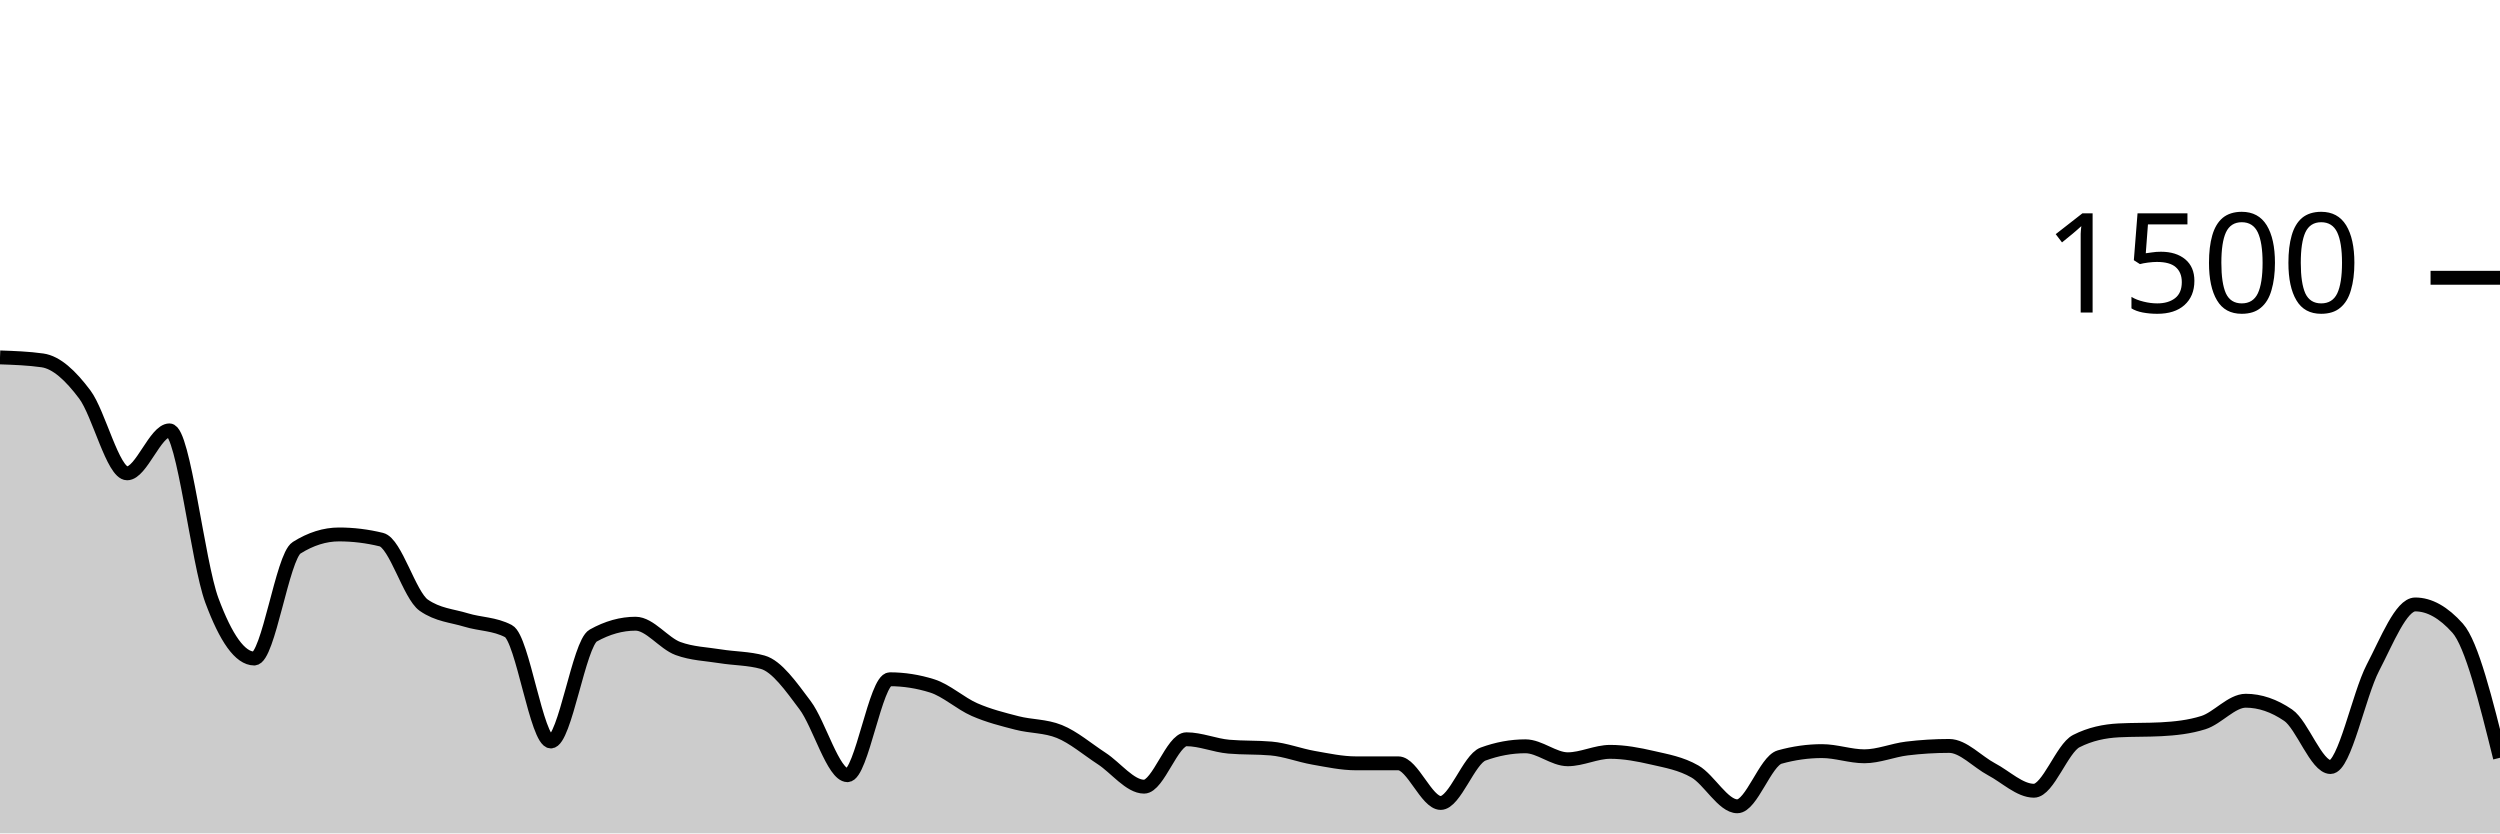
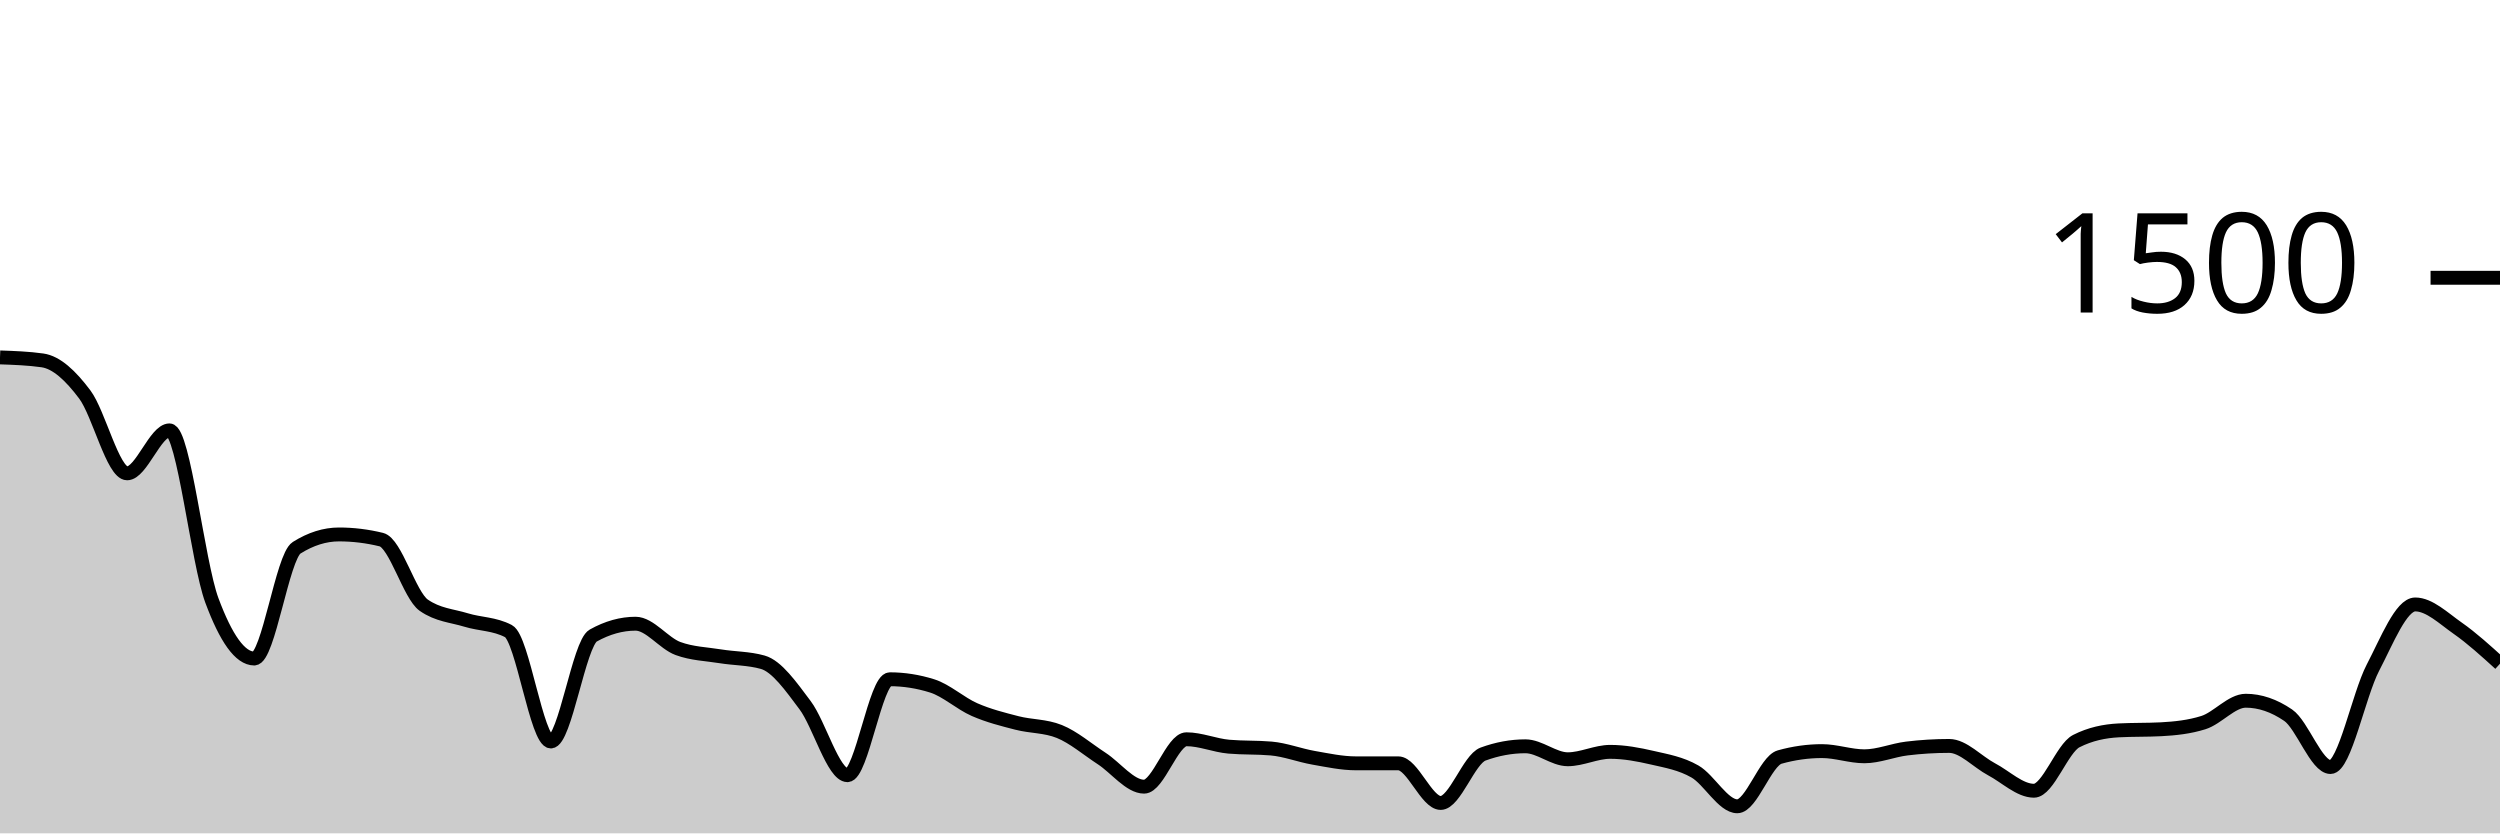
<svg xmlns="http://www.w3.org/2000/svg" viewBox="0 0 180 60">
  <g transform="translate(0,20)">
-     <path class="area" fill="rgba(0, 0, 0, 0.2)" d="M0,5.733C1.017,5.769,2.034,5.804,3.051,5.947C4.068,6.089,5.085,7.044,6.102,8.4C7.119,9.756,8.136,14.08,9.153,14.08C10.169,14.08,11.186,10.987,12.203,10.987C13.22,10.987,14.237,20.489,15.254,23.227C16.271,25.964,17.288,27.413,18.305,27.413C19.322,27.413,20.339,20.08,21.356,19.44C22.373,18.8,23.39,18.48,24.407,18.48C25.424,18.48,26.441,18.604,27.458,18.853C28.475,19.102,29.492,22.862,30.508,23.573C31.525,24.284,32.542,24.329,33.559,24.64C34.576,24.951,35.593,24.907,36.61,25.44C37.627,25.973,38.644,33.387,39.661,33.387C40.678,33.387,41.695,26.329,42.712,25.76C43.729,25.191,44.746,24.907,45.763,24.907C46.78,24.907,47.797,26.32,48.814,26.693C49.831,27.067,50.847,27.089,51.864,27.253C52.881,27.418,53.898,27.396,54.915,27.68C55.932,27.964,56.949,29.418,57.966,30.773C58.983,32.129,60,35.813,61.017,35.813C62.034,35.813,63.051,28.907,64.068,28.907C65.085,28.907,66.102,29.067,67.119,29.387C68.136,29.707,69.153,30.649,70.169,31.093C71.186,31.538,72.203,31.791,73.22,32.053C74.237,32.316,75.254,32.258,76.271,32.667C77.288,33.076,78.305,33.951,79.322,34.613C80.339,35.276,81.356,36.64,82.373,36.64C83.39,36.64,84.407,33.227,85.424,33.227C86.441,33.227,87.458,33.671,88.475,33.76C89.492,33.849,90.508,33.804,91.525,33.893C92.542,33.982,93.559,34.382,94.576,34.56C95.593,34.738,96.61,34.96,97.627,34.96C98.644,34.96,99.661,34.96,100.678,34.96C101.695,34.96,102.712,37.813,103.729,37.813C104.746,37.813,105.763,34.667,106.78,34.293C107.797,33.92,108.814,33.733,109.831,33.733C110.847,33.733,111.864,34.667,112.881,34.667C113.898,34.667,114.915,34.133,115.932,34.133C116.949,34.133,117.966,34.324,118.983,34.56C120,34.796,121.017,34.964,122.034,35.547C123.051,36.129,124.068,38.053,125.085,38.053C126.102,38.053,127.119,34.791,128.136,34.507C129.153,34.222,130.169,34.08,131.186,34.08C132.203,34.08,133.22,34.453,134.237,34.453C135.254,34.453,136.271,34.018,137.288,33.893C138.305,33.769,139.322,33.707,140.339,33.707C141.356,33.707,142.373,34.849,143.39,35.387C144.407,35.924,145.424,36.933,146.441,36.933C147.458,36.933,148.475,33.876,149.492,33.36C150.508,32.844,151.525,32.64,152.542,32.587C153.559,32.533,154.576,32.56,155.593,32.507C156.61,32.453,157.627,32.347,158.644,32.027C159.661,31.707,160.678,30.453,161.695,30.453C162.712,30.453,163.729,30.8,164.746,31.493C165.763,32.187,166.78,35.227,167.797,35.227C168.814,35.227,169.831,30.031,170.847,28.08C171.864,26.129,172.881,23.52,173.898,23.52C174.915,23.52,175.932,24.089,176.949,25.227C177.966,26.364,178.983,30.462,180,34.56L180,40C178.983,40,177.966,40,176.949,40C175.932,40,174.915,40,173.898,40C172.881,40,171.864,40,170.847,40C169.831,40,168.814,40,167.797,40C166.78,40,165.763,40,164.746,40C163.729,40,162.712,40,161.695,40C160.678,40,159.661,40,158.644,40C157.627,40,156.61,40,155.593,40C154.576,40,153.559,40,152.542,40C151.525,40,150.508,40,149.492,40C148.475,40,147.458,40,146.441,40C145.424,40,144.407,40,143.39,40C142.373,40,141.356,40,140.339,40C139.322,40,138.305,40,137.288,40C136.271,40,135.254,40,134.237,40C133.22,40,132.203,40,131.186,40C130.169,40,129.153,40,128.136,40C127.119,40,126.102,40,125.085,40C124.068,40,123.051,40,122.034,40C121.017,40,120,40,118.983,40C117.966,40,116.949,40,115.932,40C114.915,40,113.898,40,112.881,40C111.864,40,110.847,40,109.831,40C108.814,40,107.797,40,106.78,40C105.763,40,104.746,40,103.729,40C102.712,40,101.695,40,100.678,40C99.661,40,98.644,40,97.627,40C96.61,40,95.593,40,94.576,40C93.559,40,92.542,40,91.525,40C90.508,40,89.492,40,88.475,40C87.458,40,86.441,40,85.424,40C84.407,40,83.39,40,82.373,40C81.356,40,80.339,40,79.322,40C78.305,40,77.288,40,76.271,40C75.254,40,74.237,40,73.22,40C72.203,40,71.186,40,70.169,40C69.153,40,68.136,40,67.119,40C66.102,40,65.085,40,64.068,40C63.051,40,62.034,40,61.017,40C60,40,58.983,40,57.966,40C56.949,40,55.932,40,54.915,40C53.898,40,52.881,40,51.864,40C50.847,40,49.831,40,48.814,40C47.797,40,46.78,40,45.763,40C44.746,40,43.729,40,42.712,40C41.695,40,40.678,40,39.661,40C38.644,40,37.627,40,36.61,40C35.593,40,34.576,40,33.559,40C32.542,40,31.525,40,30.508,40C29.492,40,28.475,40,27.458,40C26.441,40,25.424,40,24.407,40C23.39,40,22.373,40,21.356,40C20.339,40,19.322,40,18.305,40C17.288,40,16.271,40,15.254,40C14.237,40,13.22,40,12.203,40C11.186,40,10.169,40,9.153,40C8.136,40,7.119,40,6.102,40C5.085,40,4.068,40,3.051,40C2.034,40,1.017,40,0,40Z" />
-     <path class="line" stroke="black" fill="none" d="M0,5.733C1.017,5.769,2.034,5.804,3.051,5.947C4.068,6.089,5.085,7.044,6.102,8.4C7.119,9.756,8.136,14.08,9.153,14.08C10.169,14.08,11.186,10.987,12.203,10.987C13.22,10.987,14.237,20.489,15.254,23.227C16.271,25.964,17.288,27.413,18.305,27.413C19.322,27.413,20.339,20.08,21.356,19.44C22.373,18.8,23.39,18.48,24.407,18.48C25.424,18.48,26.441,18.604,27.458,18.853C28.475,19.102,29.492,22.862,30.508,23.573C31.525,24.284,32.542,24.329,33.559,24.64C34.576,24.951,35.593,24.907,36.61,25.44C37.627,25.973,38.644,33.387,39.661,33.387C40.678,33.387,41.695,26.329,42.712,25.76C43.729,25.191,44.746,24.907,45.763,24.907C46.78,24.907,47.797,26.32,48.814,26.693C49.831,27.067,50.847,27.089,51.864,27.253C52.881,27.418,53.898,27.396,54.915,27.68C55.932,27.964,56.949,29.418,57.966,30.773C58.983,32.129,60,35.813,61.017,35.813C62.034,35.813,63.051,28.907,64.068,28.907C65.085,28.907,66.102,29.067,67.119,29.387C68.136,29.707,69.153,30.649,70.169,31.093C71.186,31.538,72.203,31.791,73.22,32.053C74.237,32.316,75.254,32.258,76.271,32.667C77.288,33.076,78.305,33.951,79.322,34.613C80.339,35.276,81.356,36.64,82.373,36.64C83.39,36.64,84.407,33.227,85.424,33.227C86.441,33.227,87.458,33.671,88.475,33.76C89.492,33.849,90.508,33.804,91.525,33.893C92.542,33.982,93.559,34.382,94.576,34.56C95.593,34.738,96.61,34.96,97.627,34.96C98.644,34.96,99.661,34.96,100.678,34.96C101.695,34.96,102.712,37.813,103.729,37.813C104.746,37.813,105.763,34.667,106.78,34.293C107.797,33.92,108.814,33.733,109.831,33.733C110.847,33.733,111.864,34.667,112.881,34.667C113.898,34.667,114.915,34.133,115.932,34.133C116.949,34.133,117.966,34.324,118.983,34.56C120,34.796,121.017,34.964,122.034,35.547C123.051,36.129,124.068,38.053,125.085,38.053C126.102,38.053,127.119,34.791,128.136,34.507C129.153,34.222,130.169,34.08,131.186,34.08C132.203,34.08,133.22,34.453,134.237,34.453C135.254,34.453,136.271,34.018,137.288,33.893C138.305,33.769,139.322,33.707,140.339,33.707C141.356,33.707,142.373,34.849,143.39,35.387C144.407,35.924,145.424,36.933,146.441,36.933C147.458,36.933,148.475,33.876,149.492,33.36C150.508,32.844,151.525,32.64,152.542,32.587C153.559,32.533,154.576,32.56,155.593,32.507C156.61,32.453,157.627,32.347,158.644,32.027C159.661,31.707,160.678,30.453,161.695,30.453C162.712,30.453,163.729,30.8,164.746,31.493C165.763,32.187,166.78,35.227,167.797,35.227C168.814,35.227,169.831,30.031,170.847,28.08C171.864,26.129,172.881,23.52,173.898,23.52C174.915,23.52,175.932,24.089,176.949,25.227C177.966,26.364,178.983,30.462,180,34.56" />
+     <path class="area" fill="rgba(0, 0, 0, 0.2)" d="M0,5.733C1.017,5.769,2.034,5.804,3.051,5.947C4.068,6.089,5.085,7.044,6.102,8.4C7.119,9.756,8.136,14.08,9.153,14.08C10.169,14.08,11.186,10.987,12.203,10.987C13.22,10.987,14.237,20.489,15.254,23.227C16.271,25.964,17.288,27.413,18.305,27.413C19.322,27.413,20.339,20.08,21.356,19.44C22.373,18.8,23.39,18.48,24.407,18.48C25.424,18.48,26.441,18.604,27.458,18.853C28.475,19.102,29.492,22.862,30.508,23.573C31.525,24.284,32.542,24.329,33.559,24.64C34.576,24.951,35.593,24.907,36.61,25.44C37.627,25.973,38.644,33.387,39.661,33.387C40.678,33.387,41.695,26.329,42.712,25.76C43.729,25.191,44.746,24.907,45.763,24.907C46.78,24.907,47.797,26.32,48.814,26.693C49.831,27.067,50.847,27.089,51.864,27.253C52.881,27.418,53.898,27.396,54.915,27.68C55.932,27.964,56.949,29.418,57.966,30.773C58.983,32.129,60,35.813,61.017,35.813C62.034,35.813,63.051,28.907,64.068,28.907C65.085,28.907,66.102,29.067,67.119,29.387C68.136,29.707,69.153,30.649,70.169,31.093C71.186,31.538,72.203,31.791,73.22,32.053C74.237,32.316,75.254,32.258,76.271,32.667C77.288,33.076,78.305,33.951,79.322,34.613C80.339,35.276,81.356,36.64,82.373,36.64C83.39,36.64,84.407,33.227,85.424,33.227C86.441,33.227,87.458,33.671,88.475,33.76C89.492,33.849,90.508,33.804,91.525,33.893C92.542,33.982,93.559,34.382,94.576,34.56C95.593,34.738,96.61,34.96,97.627,34.96C98.644,34.96,99.661,34.96,100.678,34.96C101.695,34.96,102.712,37.813,103.729,37.813C104.746,37.813,105.763,34.667,106.78,34.293C107.797,33.92,108.814,33.733,109.831,33.733C110.847,33.733,111.864,34.667,112.881,34.667C113.898,34.667,114.915,34.133,115.932,34.133C116.949,34.133,117.966,34.324,118.983,34.56C120,34.796,121.017,34.964,122.034,35.547C123.051,36.129,124.068,38.053,125.085,38.053C126.102,38.053,127.119,34.791,128.136,34.507C129.153,34.222,130.169,34.08,131.186,34.08C132.203,34.08,133.22,34.453,134.237,34.453C135.254,34.453,136.271,34.018,137.288,33.893C138.305,33.769,139.322,33.707,140.339,33.707C141.356,33.707,142.373,34.849,143.39,35.387C144.407,35.924,145.424,36.933,146.441,36.933C147.458,36.933,148.475,33.876,149.492,33.36C150.508,32.844,151.525,32.64,152.542,32.587C153.559,32.533,154.576,32.56,155.593,32.507C156.61,32.453,157.627,32.347,158.644,32.027C159.661,31.707,160.678,30.453,161.695,30.453C162.712,30.453,163.729,30.8,164.746,31.493C165.763,32.187,166.78,35.227,167.797,35.227C168.814,35.227,169.831,30.031,170.847,28.08C171.864,26.129,172.881,23.52,173.898,23.52C174.915,23.52,175.932,24.516,176.949,25.227C177.966,25.938,178.983,26.862,180,27.787L180,40C178.983,40,177.966,40,176.949,40C175.932,40,174.915,40,173.898,40C172.881,40,171.864,40,170.847,40C169.831,40,168.814,40,167.797,40C166.78,40,165.763,40,164.746,40C163.729,40,162.712,40,161.695,40C160.678,40,159.661,40,158.644,40C157.627,40,156.61,40,155.593,40C154.576,40,153.559,40,152.542,40C151.525,40,150.508,40,149.492,40C148.475,40,147.458,40,146.441,40C145.424,40,144.407,40,143.39,40C142.373,40,141.356,40,140.339,40C139.322,40,138.305,40,137.288,40C136.271,40,135.254,40,134.237,40C133.22,40,132.203,40,131.186,40C130.169,40,129.153,40,128.136,40C127.119,40,126.102,40,125.085,40C124.068,40,123.051,40,122.034,40C121.017,40,120,40,118.983,40C117.966,40,116.949,40,115.932,40C114.915,40,113.898,40,112.881,40C111.864,40,110.847,40,109.831,40C108.814,40,107.797,40,106.78,40C105.763,40,104.746,40,103.729,40C102.712,40,101.695,40,100.678,40C99.661,40,98.644,40,97.627,40C96.61,40,95.593,40,94.576,40C93.559,40,92.542,40,91.525,40C90.508,40,89.492,40,88.475,40C87.458,40,86.441,40,85.424,40C84.407,40,83.39,40,82.373,40C81.356,40,80.339,40,79.322,40C78.305,40,77.288,40,76.271,40C75.254,40,74.237,40,73.22,40C72.203,40,71.186,40,70.169,40C69.153,40,68.136,40,67.119,40C66.102,40,65.085,40,64.068,40C63.051,40,62.034,40,61.017,40C60,40,58.983,40,57.966,40C56.949,40,55.932,40,54.915,40C53.898,40,52.881,40,51.864,40C50.847,40,49.831,40,48.814,40C47.797,40,46.78,40,45.763,40C44.746,40,43.729,40,42.712,40C41.695,40,40.678,40,39.661,40C38.644,40,37.627,40,36.61,40C35.593,40,34.576,40,33.559,40C32.542,40,31.525,40,30.508,40C29.492,40,28.475,40,27.458,40C26.441,40,25.424,40,24.407,40C23.39,40,22.373,40,21.356,40C20.339,40,19.322,40,18.305,40C17.288,40,16.271,40,15.254,40C14.237,40,13.22,40,12.203,40C11.186,40,10.169,40,9.153,40C8.136,40,7.119,40,6.102,40C5.085,40,4.068,40,3.051,40C2.034,40,1.017,40,0,40Z" />
+     <path class="line" stroke="black" fill="none" d="M0,5.733C1.017,5.769,2.034,5.804,3.051,5.947C4.068,6.089,5.085,7.044,6.102,8.4C7.119,9.756,8.136,14.08,9.153,14.08C10.169,14.08,11.186,10.987,12.203,10.987C13.22,10.987,14.237,20.489,15.254,23.227C16.271,25.964,17.288,27.413,18.305,27.413C19.322,27.413,20.339,20.08,21.356,19.44C22.373,18.8,23.39,18.48,24.407,18.48C25.424,18.48,26.441,18.604,27.458,18.853C28.475,19.102,29.492,22.862,30.508,23.573C31.525,24.284,32.542,24.329,33.559,24.64C34.576,24.951,35.593,24.907,36.61,25.44C37.627,25.973,38.644,33.387,39.661,33.387C40.678,33.387,41.695,26.329,42.712,25.76C43.729,25.191,44.746,24.907,45.763,24.907C46.78,24.907,47.797,26.32,48.814,26.693C49.831,27.067,50.847,27.089,51.864,27.253C52.881,27.418,53.898,27.396,54.915,27.68C55.932,27.964,56.949,29.418,57.966,30.773C58.983,32.129,60,35.813,61.017,35.813C62.034,35.813,63.051,28.907,64.068,28.907C65.085,28.907,66.102,29.067,67.119,29.387C68.136,29.707,69.153,30.649,70.169,31.093C71.186,31.538,72.203,31.791,73.22,32.053C74.237,32.316,75.254,32.258,76.271,32.667C77.288,33.076,78.305,33.951,79.322,34.613C80.339,35.276,81.356,36.64,82.373,36.64C83.39,36.64,84.407,33.227,85.424,33.227C86.441,33.227,87.458,33.671,88.475,33.76C89.492,33.849,90.508,33.804,91.525,33.893C92.542,33.982,93.559,34.382,94.576,34.56C95.593,34.738,96.61,34.96,97.627,34.96C98.644,34.96,99.661,34.96,100.678,34.96C101.695,34.96,102.712,37.813,103.729,37.813C104.746,37.813,105.763,34.667,106.78,34.293C107.797,33.92,108.814,33.733,109.831,33.733C110.847,33.733,111.864,34.667,112.881,34.667C113.898,34.667,114.915,34.133,115.932,34.133C116.949,34.133,117.966,34.324,118.983,34.56C120,34.796,121.017,34.964,122.034,35.547C123.051,36.129,124.068,38.053,125.085,38.053C126.102,38.053,127.119,34.791,128.136,34.507C129.153,34.222,130.169,34.08,131.186,34.08C132.203,34.08,133.22,34.453,134.237,34.453C135.254,34.453,136.271,34.018,137.288,33.893C138.305,33.769,139.322,33.707,140.339,33.707C141.356,33.707,142.373,34.849,143.39,35.387C144.407,35.924,145.424,36.933,146.441,36.933C147.458,36.933,148.475,33.876,149.492,33.36C150.508,32.844,151.525,32.64,152.542,32.587C153.559,32.533,154.576,32.56,155.593,32.507C156.61,32.453,157.627,32.347,158.644,32.027C159.661,31.707,160.678,30.453,161.695,30.453C162.712,30.453,163.729,30.8,164.746,31.493C165.763,32.187,166.78,35.227,167.797,35.227C168.814,35.227,169.831,30.031,170.847,28.08C171.864,26.129,172.881,23.52,173.898,23.52C174.915,23.52,175.932,24.516,176.949,25.227C177.966,25.938,178.983,26.862,180,27.787" />
    <path class="axis-ceiling" stroke-width="1" stroke="black" fill="none" d="M175,0L180,0" />
    <text class="axis-ceiling-label" font-family="sans-serif" text-anchor="end" font-size="10px" x="170" y="2.5">1500</text>
  </g>
</svg>
